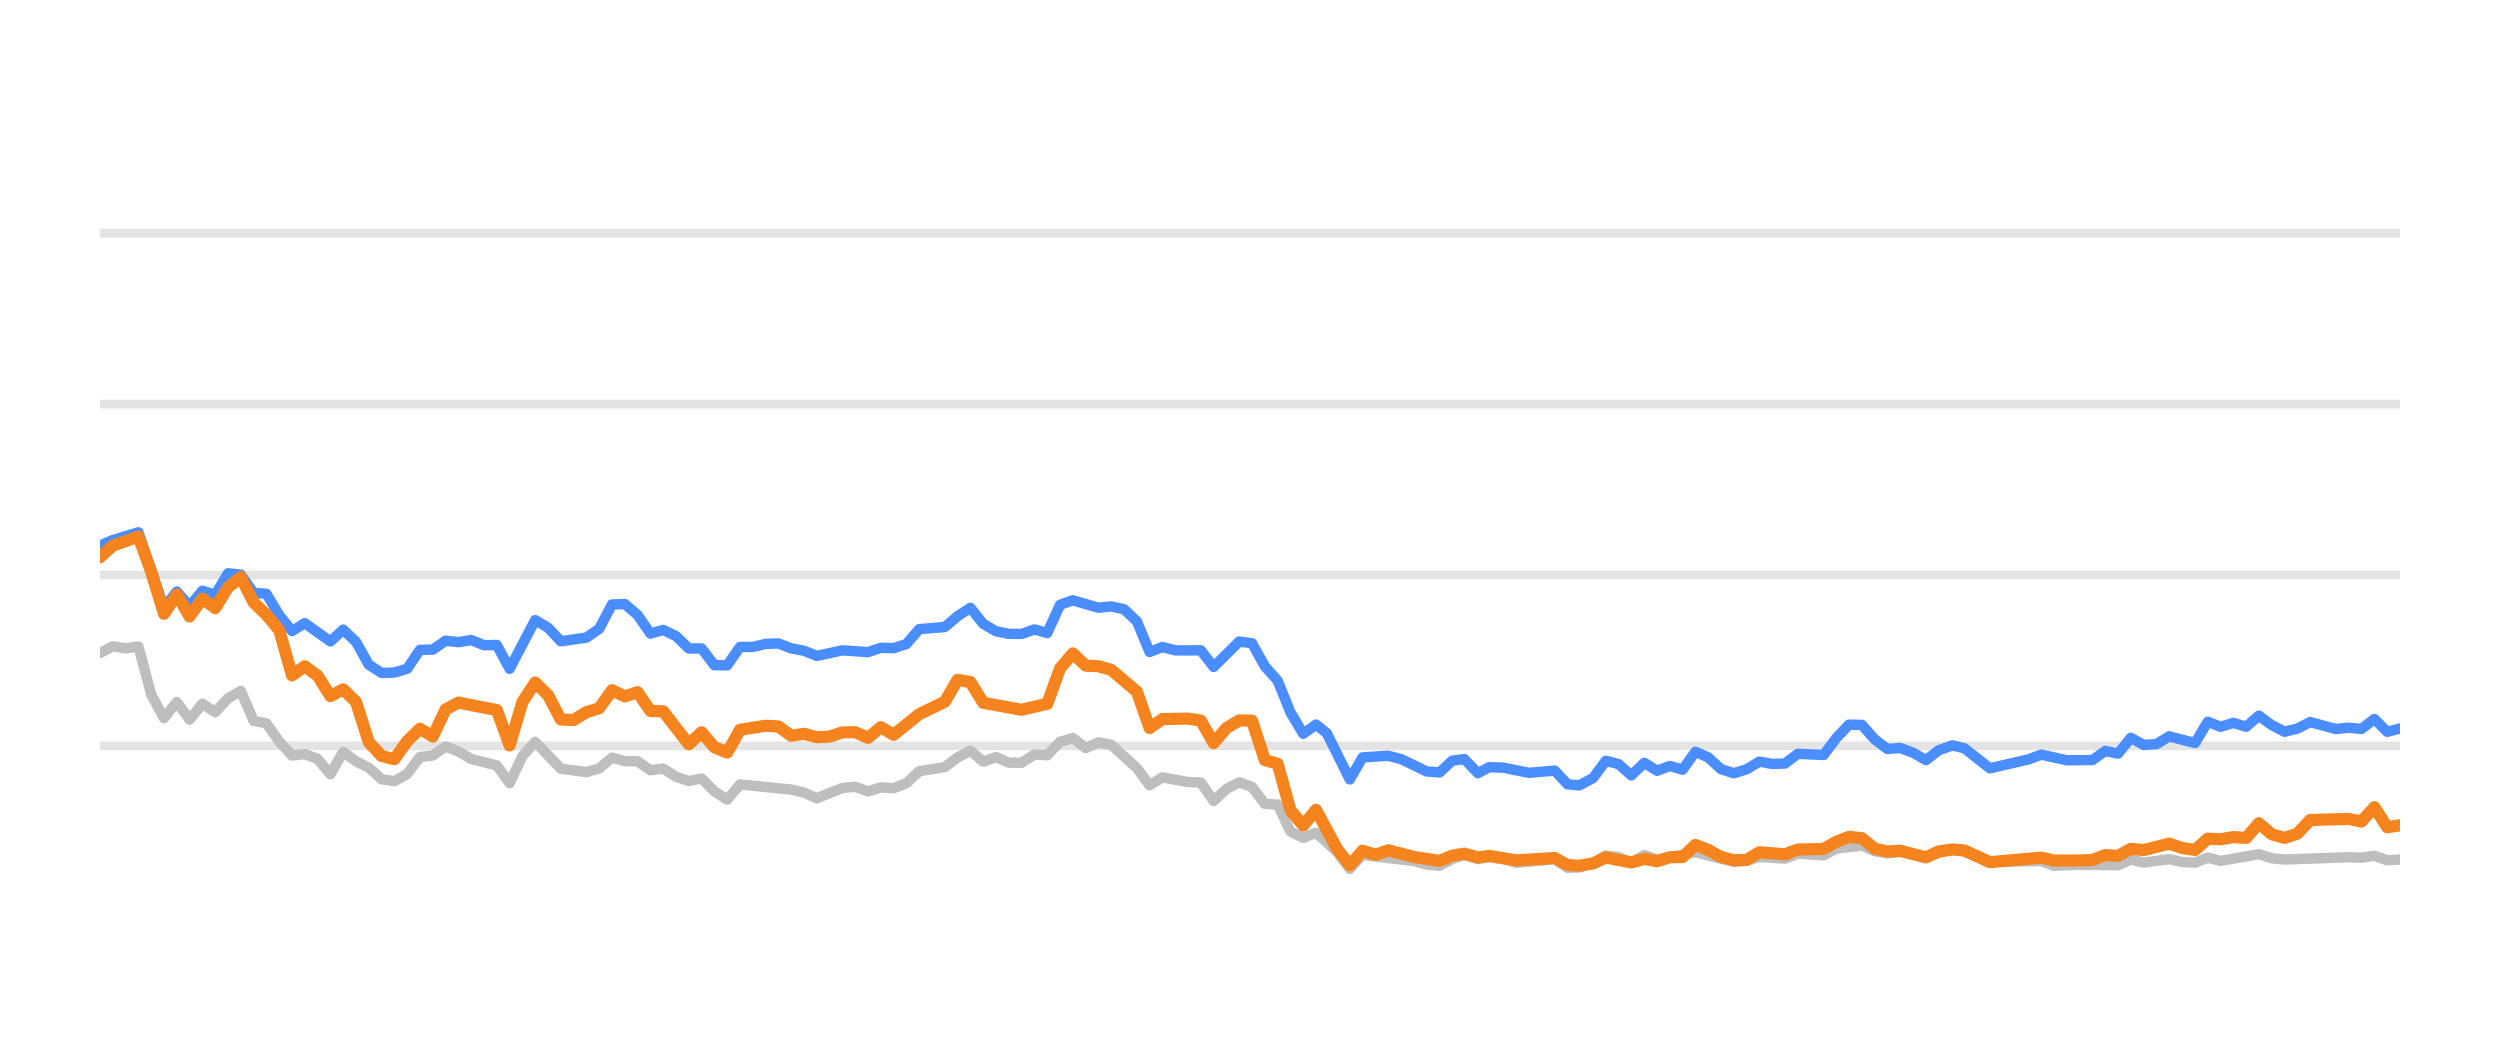
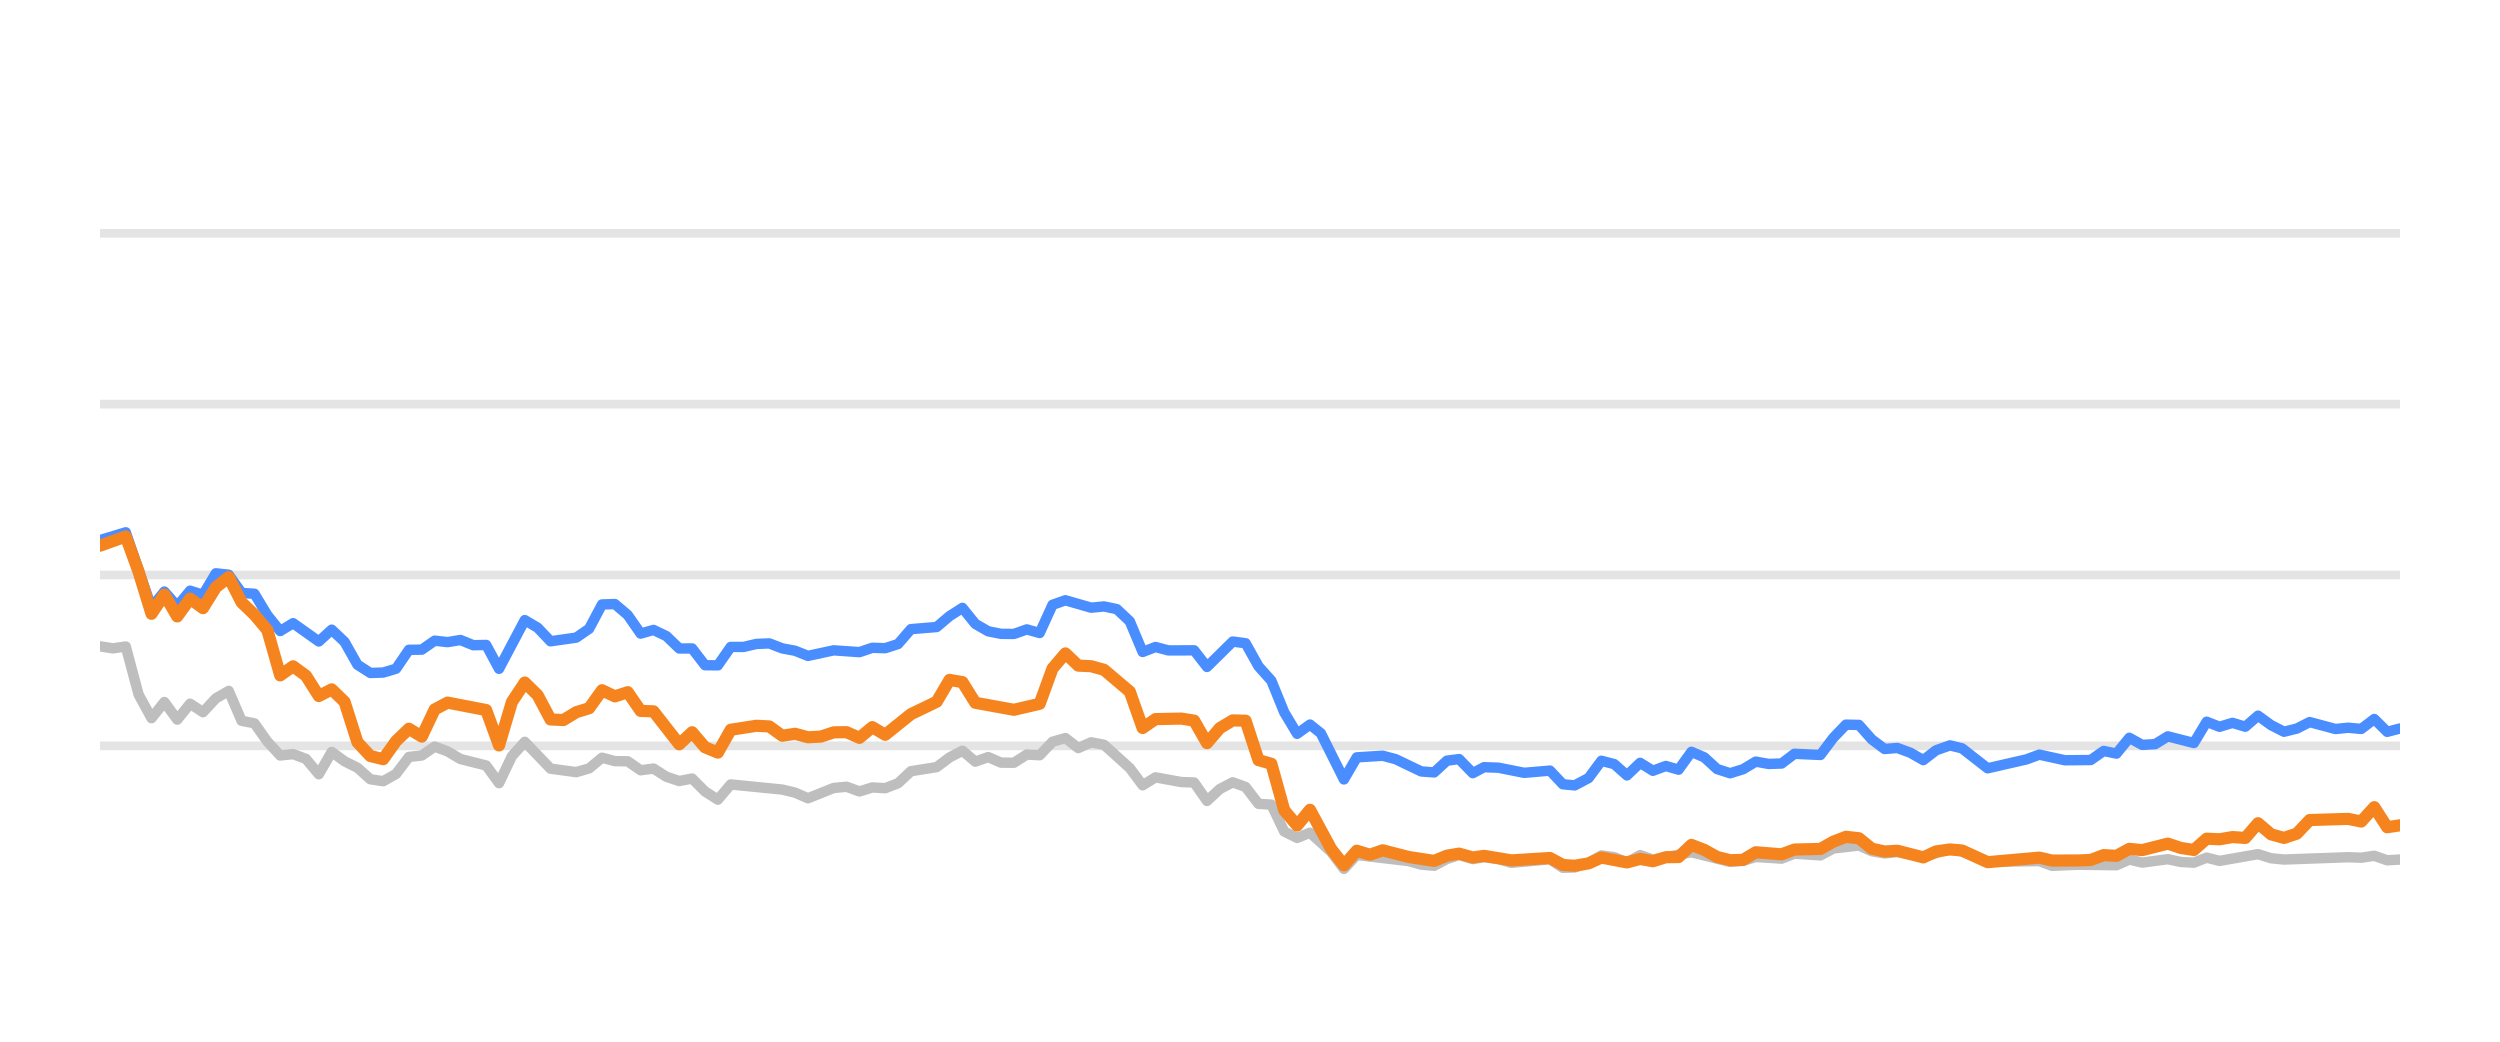
<svg xmlns="http://www.w3.org/2000/svg" width="144pt" height="60pt" viewBox="0 0 144 60" version="1.1">
  <defs>
    <style type="text/css">*{stroke-linejoin: round; stroke-linecap: butt}</style>
  </defs>
  <g id="figure_1">
    <g id="patch_1">
      <path d="M 0 60  L 144 60  L 144 0  L 0 0  L 0 60  z " style="fill: none; opacity: 0" />
    </g>
    <g id="axes_1">
      <g id="patch_2">
        <path d="M 5.76 52.8  L 138.24 52.8  L 138.24 3.6  L 5.76 3.6  L 5.76 52.8  z " style="fill: none" />
      </g>
      <g id="matplotlib.axis_1" />
      <g id="matplotlib.axis_2" />
      <g id="line2d_1">
-         <path d="M 5.76 42.96  L 138.24 42.96  " clip-path="url(#p4c4d1c1f9e)" style="fill: none; stroke: #b2b2b2; stroke-opacity: 0.35; stroke-width: 0.5; stroke-linecap: square" />
+         <path d="M 5.76 42.96  L 138.24 42.96  " clip-path="url(#p7c70bb205f)" style="fill: none; stroke: #b2b2b2; stroke-opacity: 0.35; stroke-width: 0.5; stroke-linecap: square" />
      </g>
      <g id="line2d_2">
-         <path d="M 5.76 33.12  L 138.24 33.12  " clip-path="url(#p4c4d1c1f9e)" style="fill: none; stroke: #b2b2b2; stroke-opacity: 0.35; stroke-width: 0.5; stroke-linecap: square" />
+         <path d="M 5.76 33.12  L 138.24 33.12  " clip-path="url(#p7c70bb205f)" style="fill: none; stroke: #b2b2b2; stroke-opacity: 0.35; stroke-width: 0.5; stroke-linecap: square" />
      </g>
      <g id="line2d_3">
-         <path d="M 5.76 23.28  L 138.24 23.28  " clip-path="url(#p4c4d1c1f9e)" style="fill: none; stroke: #b2b2b2; stroke-opacity: 0.35; stroke-width: 0.5; stroke-linecap: square" />
+         <path d="M 5.76 23.28  L 138.24 23.28  " clip-path="url(#p7c70bb205f)" style="fill: none; stroke: #b2b2b2; stroke-opacity: 0.35; stroke-width: 0.5; stroke-linecap: square" />
      </g>
      <g id="line2d_4">
-         <path d="M 5.76 13.44  L 138.24 13.44  " clip-path="url(#p4c4d1c1f9e)" style="fill: none; stroke: #b2b2b2; stroke-opacity: 0.35; stroke-width: 0.5; stroke-linecap: square" />
+         <path d="M 5.76 13.44  L 138.24 13.44  " clip-path="url(#p7c70bb205f)" style="fill: none; stroke: #b2b2b2; stroke-opacity: 0.35; stroke-width: 0.5; stroke-linecap: square" />
      </g>
      <g id="line2d_5">
-         <path d="M 5.76 37.617  L 6.497 37.228  L 7.235 37.346  L 7.972 37.238  L 8.709 40.008  L 9.447 41.366  L 10.184 40.436  L 10.921 41.45  L 11.658 40.534  L 12.396 41.022  L 13.133 40.224  L 13.87 39.796  L 14.608 41.518  L 15.345 41.666  L 16.082 42.714  L 16.82 43.516  L 17.557 43.437  L 18.294 43.713  L 19.031 44.598  L 19.769 43.309  L 20.506 43.851  L 21.243 44.22  L 21.981 44.884  L 22.718 44.997  L 23.455 44.579  L 24.193 43.6  L 24.93 43.516  L 25.667 43.004  L 26.405 43.28  L 27.142 43.718  L 28.616 44.092  L 29.354 45.11  L 30.091 43.555  L 30.828 42.729  L 32.303 44.274  L 33.778 44.475  L 34.515 44.259  L 35.252 43.644  L 35.99 43.841  L 36.727 43.851  L 37.464 44.367  L 38.201 44.269  L 38.939 44.741  L 39.676 44.987  L 40.413 44.844  L 41.151 45.587  L 41.888 46.06  L 42.625 45.184  L 45.574 45.479  L 46.312 45.656  L 47.049 45.981  L 48.524 45.386  L 49.261 45.317  L 49.998 45.587  L 50.736 45.356  L 51.473 45.4  L 52.21 45.115  L 52.948 44.421  L 54.422 44.185  L 55.159 43.629  L 55.897 43.24  L 56.634 43.87  L 57.371 43.609  L 58.109 43.929  L 58.846 43.934  L 59.583 43.462  L 60.321 43.501  L 61.058 42.724  L 61.795 42.512  L 62.533 43.088  L 63.27 42.758  L 64.007 42.901  L 65.482 44.239  L 66.219 45.233  L 66.956 44.775  L 68.431 45.046  L 69.168 45.071  L 69.906 46.133  L 70.643 45.445  L 71.38 45.061  L 72.117 45.331  L 72.855 46.301  L 73.592 46.345  L 74.329 47.895  L 75.067 48.264  L 75.804 47.964  L 77.012 49.066  L 77.749 50.05  L 78.483 49.248  L 81.446 49.597  L 82.181 49.804  L 82.918 49.868  L 83.646 49.479  L 84.345 49.248  L 85.129 49.484  L 85.774 49.376  L 86.603 49.479  L 87.339 49.7  L 89.551 49.494  L 90.29 49.986  L 90.965 49.966  L 91.762 49.7  L 92.496 49.272  L 93.232 49.371  L 93.961 49.681  L 94.715 49.253  L 95.444 49.513  L 97.656 49.09  L 99.869 49.646  L 100.608 49.587  L 101.341 49.361  L 102.818 49.459  L 103.554 49.169  L 105.042 49.272  L 105.781 48.874  L 107.248 48.702  L 107.986 49.031  L 108.716 49.159  L 109.449 49.08  L 110.936 49.366  L 112.459 48.908  L 113.15 49.051  L 114.619 49.646  L 117.582 49.597  L 118.309 49.873  L 119.779 49.809  L 121.999 49.838  L 122.737 49.509  L 123.472 49.686  L 124.942 49.489  L 125.693 49.651  L 126.434 49.691  L 127.166 49.4  L 127.903 49.587  L 130.109 49.199  L 130.856 49.435  L 131.595 49.509  L 135.272 49.376  L 136.021 49.405  L 136.766 49.292  L 137.505 49.553  L 138.24 49.509  L 138.24 49.509  " clip-path="url(#p4c4d1c1f9e)" style="fill: none; stroke: #bebebe; stroke-width: 0.6; stroke-linecap: round" />
+         <path d="M 5.76 37.228  L 6.501 37.346  L 7.243 37.238  L 7.984 40.008  L 8.726 41.366  L 9.467 40.436  L 10.209 41.45  L 10.95 40.534  L 11.691 41.022  L 12.433 40.224  L 13.174 39.796  L 13.916 41.518  L 14.657 41.666  L 15.399 42.714  L 16.14 43.516  L 16.881 43.437  L 17.623 43.713  L 18.364 44.598  L 19.106 43.309  L 19.847 43.851  L 20.589 44.22  L 21.33 44.884  L 22.071 44.997  L 22.813 44.579  L 23.554 43.6  L 24.296 43.516  L 25.037 43.004  L 25.779 43.28  L 26.52 43.718  L 28.003 44.092  L 28.744 45.11  L 29.486 43.555  L 30.227 42.729  L 31.71 44.274  L 33.193 44.475  L 33.934 44.259  L 34.676 43.644  L 35.417 43.841  L 36.159 43.851  L 36.9 44.367  L 37.642 44.269  L 38.383 44.741  L 39.124 44.987  L 39.866 44.844  L 40.607 45.587  L 41.349 46.06  L 42.09 45.184  L 45.056 45.479  L 45.797 45.656  L 46.539 45.981  L 48.022 45.386  L 48.763 45.317  L 49.504 45.587  L 50.246 45.356  L 50.987 45.4  L 51.729 45.115  L 52.47 44.421  L 53.953 44.185  L 54.694 43.629  L 55.436 43.24  L 56.177 43.87  L 56.919 43.609  L 57.66 43.929  L 58.402 43.934  L 59.143 43.462  L 59.885 43.501  L 60.626 42.724  L 61.367 42.512  L 62.109 43.088  L 62.85 42.758  L 63.592 42.901  L 65.075 44.239  L 65.816 45.233  L 66.557 44.775  L 68.04 45.046  L 68.782 45.071  L 69.523 46.133  L 70.265 45.445  L 71.006 45.061  L 71.747 45.331  L 72.489 46.301  L 73.23 46.345  L 73.972 47.895  L 74.713 48.264  L 75.455 47.964  L 76.67 49.066  L 77.411 50.05  L 78.149 49.248  L 81.128 49.597  L 81.867 49.804  L 82.608 49.868  L 83.341 49.479  L 84.043 49.248  L 84.832 49.484  L 85.48 49.376  L 86.314 49.479  L 87.054 49.7  L 89.278 49.494  L 90.022 49.986  L 90.701 49.966  L 91.502 49.7  L 92.24 49.272  L 92.98 49.371  L 93.713 49.681  L 94.471 49.253  L 95.205 49.513  L 97.428 49.09  L 99.654 49.646  L 100.398 49.587  L 101.134 49.361  L 102.62 49.459  L 103.36 49.169  L 104.856 49.272  L 105.599 48.874  L 107.075 48.702  L 107.816 49.031  L 108.551 49.159  L 109.288 49.08  L 110.783 49.366  L 112.315 48.908  L 113.01 49.051  L 114.487 49.646  L 117.466 49.597  L 118.198 49.873  L 119.675 49.809  L 121.908 49.838  L 122.65 49.509  L 123.389 49.686  L 124.868 49.489  L 125.622 49.651  L 126.368 49.691  L 127.104 49.4  L 127.845 49.587  L 130.063 49.199  L 130.814 49.435  L 131.557 49.509  L 135.255 49.376  L 136.008 49.405  L 136.758 49.292  L 137.501 49.553  L 138.24 49.509  L 138.24 49.509  " clip-path="url(#p7c70bb205f)" style="fill: none; stroke: #bebebe; stroke-width: 0.6; stroke-linecap: round" />
      </g>
      <g id="line2d_6">
-         <path d="M 5.76 31.423  L 6.497 31.108  L 7.972 30.66  L 9.447 34.999  L 10.184 34.074  L 10.921 34.916  L 11.658 34.025  L 12.396 34.261  L 13.133 33.022  L 13.87 33.105  L 14.608 34.153  L 15.345 34.202  L 16.082 35.432  L 16.82 36.348  L 17.557 35.895  L 19.031 36.948  L 19.769 36.269  L 20.506 36.972  L 21.243 38.286  L 21.981 38.763  L 22.718 38.739  L 23.455 38.517  L 24.193 37.43  L 24.93 37.42  L 25.667 36.903  L 26.405 36.987  L 27.142 36.864  L 27.879 37.164  L 28.616 37.149  L 29.354 38.522  L 30.828 35.718  L 31.566 36.156  L 32.303 36.938  L 33.778 36.726  L 34.515 36.215  L 35.252 34.817  L 35.99 34.793  L 36.727 35.427  L 37.464 36.495  L 38.201 36.284  L 38.939 36.638  L 39.676 37.351  L 40.413 37.351  L 41.151 38.316  L 41.888 38.325  L 42.625 37.263  L 43.363 37.263  L 44.1 37.09  L 44.837 37.061  L 45.574 37.346  L 46.312 37.484  L 47.049 37.779  L 48.524 37.459  L 49.998 37.563  L 50.736 37.312  L 51.473 37.336  L 52.21 37.095  L 52.948 36.239  L 54.422 36.116  L 55.159 35.487  L 55.897 35.014  L 56.634 35.934  L 57.371 36.362  L 58.109 36.51  L 58.846 36.515  L 59.583 36.254  L 60.321 36.461  L 61.058 34.837  L 61.795 34.576  L 63.27 35.004  L 64.007 34.931  L 64.744 35.088  L 65.482 35.787  L 66.219 37.553  L 66.956 37.268  L 67.694 37.464  L 69.168 37.459  L 69.906 38.414  L 71.38 36.953  L 72.117 37.051  L 72.855 38.379  L 73.592 39.206  L 74.329 41.031  L 75.067 42.266  L 75.804 41.735  L 76.426 42.237  L 77.749 44.894  L 78.483 43.624  L 79.969 43.531  L 80.71 43.728  L 82.181 44.436  L 82.918 44.49  L 83.646 43.816  L 84.345 43.723  L 85.129 44.534  L 85.774 44.19  L 86.603 44.22  L 88.072 44.515  L 89.551 44.387  L 90.29 45.174  L 90.965 45.238  L 91.762 44.815  L 92.496 43.821  L 93.232 44.013  L 93.961 44.662  L 94.715 43.939  L 95.444 44.397  L 96.183 44.121  L 96.917 44.333  L 97.656 43.304  L 98.392 43.624  L 99.124 44.298  L 99.869 44.539  L 100.608 44.308  L 101.341 43.87  L 102.078 44.003  L 102.818 43.978  L 103.554 43.418  L 105.042 43.486  L 105.781 42.498  L 106.505 41.74  L 107.248 41.755  L 107.986 42.591  L 108.716 43.142  L 109.449 43.083  L 110.197 43.359  L 110.936 43.782  L 111.667 43.216  L 112.459 42.935  L 113.15 43.103  L 114.619 44.254  L 116.838 43.742  L 117.582 43.467  L 119.048 43.791  L 120.527 43.777  L 121.266 43.255  L 121.999 43.408  L 122.737 42.498  L 123.472 42.906  L 124.216 42.862  L 124.942 42.414  L 126.434 42.798  L 127.166 41.573  L 127.903 41.863  L 128.644 41.637  L 129.379 41.858  L 130.109 41.223  L 130.856 41.769  L 131.595 42.148  L 132.329 41.966  L 133.064 41.592  L 134.543 41.991  L 135.272 41.917  L 136.021 41.986  L 136.766 41.415  L 137.505 42.153  L 138.24 41.961  L 138.24 41.961  " clip-path="url(#p4c4d1c1f9e)" style="fill: none; stroke: #4a8dff; stroke-width: 0.6; stroke-linecap: round" />
+         <path d="M 5.76 31.108  L 7.243 30.66  L 8.726 34.999  L 9.467 34.074  L 10.209 34.916  L 10.95 34.025  L 11.691 34.261  L 12.433 33.022  L 13.174 33.105  L 13.916 34.153  L 14.657 34.202  L 15.399 35.432  L 16.14 36.348  L 16.881 35.895  L 18.364 36.948  L 19.106 36.269  L 19.847 36.972  L 20.589 38.286  L 21.33 38.763  L 22.071 38.739  L 22.813 38.517  L 23.554 37.43  L 24.296 37.42  L 25.037 36.903  L 25.779 36.987  L 26.52 36.864  L 27.262 37.164  L 28.003 37.149  L 28.744 38.522  L 30.227 35.718  L 30.969 36.156  L 31.71 36.938  L 33.193 36.726  L 33.934 36.215  L 34.676 34.817  L 35.417 34.793  L 36.159 35.427  L 36.9 36.495  L 37.642 36.284  L 38.383 36.638  L 39.124 37.351  L 39.866 37.351  L 40.607 38.316  L 41.349 38.325  L 42.09 37.263  L 42.832 37.263  L 43.573 37.09  L 44.314 37.061  L 45.056 37.346  L 45.797 37.484  L 46.539 37.779  L 48.022 37.459  L 49.504 37.563  L 50.246 37.312  L 50.987 37.336  L 51.729 37.095  L 52.47 36.239  L 53.953 36.116  L 54.694 35.487  L 55.436 35.014  L 56.177 35.934  L 56.919 36.362  L 57.66 36.51  L 58.402 36.515  L 59.143 36.254  L 59.885 36.461  L 60.626 34.837  L 61.367 34.576  L 62.85 35.004  L 63.592 34.931  L 64.333 35.088  L 65.075 35.787  L 65.816 37.553  L 66.557 37.268  L 67.299 37.464  L 68.782 37.459  L 69.523 38.414  L 71.006 36.953  L 71.747 37.051  L 72.489 38.379  L 73.23 39.206  L 73.972 41.031  L 74.713 42.266  L 75.455 41.735  L 76.081 42.237  L 77.411 44.894  L 78.149 43.624  L 79.643 43.531  L 80.388 43.728  L 81.867 44.436  L 82.608 44.49  L 83.341 43.816  L 84.043 43.723  L 84.832 44.534  L 85.48 44.19  L 86.314 44.22  L 87.791 44.515  L 89.278 44.387  L 90.022 45.174  L 90.701 45.238  L 91.502 44.815  L 92.24 43.821  L 92.98 44.013  L 93.713 44.662  L 94.471 43.939  L 95.205 44.397  L 95.948 44.121  L 96.685 44.333  L 97.428 43.304  L 98.169 43.624  L 98.905 44.298  L 99.654 44.539  L 100.398 44.308  L 101.134 43.87  L 101.875 44.003  L 102.62 43.978  L 103.36 43.418  L 104.856 43.486  L 105.599 42.498  L 106.328 41.74  L 107.075 41.755  L 107.816 42.591  L 108.551 43.142  L 109.288 43.083  L 110.04 43.359  L 110.783 43.782  L 111.518 43.216  L 112.315 42.935  L 113.01 43.103  L 114.487 44.254  L 116.718 43.742  L 117.466 43.467  L 118.94 43.791  L 120.428 43.777  L 121.171 43.255  L 121.908 43.408  L 122.65 42.498  L 123.389 42.906  L 124.138 42.862  L 124.868 42.414  L 126.368 42.798  L 127.104 41.573  L 127.845 41.863  L 128.59 41.637  L 129.33 41.858  L 130.063 41.223  L 130.814 41.769  L 131.557 42.148  L 132.296 41.966  L 133.035 41.592  L 134.523 41.991  L 135.255 41.917  L 136.008 41.986  L 136.758 41.415  L 137.501 42.153  L 138.24 41.961  L 138.24 41.961  " clip-path="url(#p7c70bb205f)" style="fill: none; stroke: #4a8dff; stroke-width: 0.6; stroke-linecap: round" />
      </g>
      <g id="line2d_7">
-         <path d="M 5.76 32.092  L 6.497 31.432  L 7.972 30.901  L 8.709 32.938  L 9.447 35.354  L 10.184 34.247  L 10.921 35.506  L 11.658 34.483  L 12.396 35.029  L 13.133 33.833  L 13.87 33.243  L 14.608 34.699  L 15.345 35.408  L 16.082 36.293  L 16.82 38.901  L 17.557 38.379  L 18.294 38.921  L 19.031 40.092  L 19.769 39.708  L 20.506 40.426  L 21.243 42.753  L 21.981 43.545  L 22.718 43.728  L 23.455 42.689  L 24.193 41.976  L 24.93 42.429  L 25.667 40.864  L 26.405 40.47  L 28.616 40.899  L 29.354 42.935  L 30.091 40.436  L 30.828 39.314  L 31.566 40.042  L 32.303 41.44  L 33.04 41.474  L 33.778 41.022  L 34.515 40.795  L 35.252 39.757  L 35.99 40.111  L 36.727 39.87  L 37.464 40.948  L 38.201 40.972  L 39.676 42.871  L 40.413 42.178  L 41.151 43.044  L 41.888 43.349  L 42.625 42.035  L 44.1 41.804  L 44.837 41.843  L 45.574 42.379  L 46.312 42.266  L 47.049 42.468  L 47.786 42.429  L 48.524 42.183  L 49.261 42.173  L 49.998 42.502  L 50.736 41.883  L 51.473 42.325  L 52.948 41.135  L 54.422 40.421  L 55.159 39.162  L 55.897 39.29  L 56.634 40.48  L 58.846 40.884  L 60.321 40.539  L 61.058 38.502  L 61.795 37.637  L 62.533 38.34  L 63.27 38.375  L 64.007 38.581  L 65.482 39.836  L 66.219 41.932  L 66.956 41.42  L 68.431 41.391  L 69.168 41.509  L 69.906 42.803  L 70.643 41.937  L 71.38 41.494  L 72.117 41.514  L 72.855 43.782  L 73.592 43.993  L 74.329 46.67  L 75.067 47.55  L 75.804 46.645  L 77.012 48.894  L 77.749 49.843  L 78.483 49.002  L 79.238 49.233  L 79.969 48.977  L 81.446 49.361  L 82.918 49.587  L 83.646 49.287  L 84.345 49.169  L 85.129 49.39  L 85.774 49.297  L 87.339 49.558  L 89.551 49.42  L 90.29 49.823  L 90.965 49.868  L 91.762 49.73  L 92.496 49.395  L 93.961 49.676  L 94.715 49.474  L 95.444 49.607  L 96.183 49.376  L 96.917 49.366  L 97.656 48.667  L 98.392 48.953  L 99.124 49.361  L 99.869 49.548  L 100.608 49.528  L 101.341 49.09  L 102.818 49.208  L 103.554 48.933  L 105.042 48.898  L 105.781 48.48  L 106.505 48.2  L 107.248 48.283  L 107.986 48.884  L 108.716 49.046  L 109.449 49.002  L 110.936 49.386  L 111.667 49.041  L 112.459 48.928  L 113.15 48.987  L 114.619 49.661  L 117.582 49.4  L 118.309 49.568  L 119.779 49.563  L 120.527 49.533  L 121.266 49.253  L 121.999 49.297  L 122.737 48.894  L 123.472 48.967  L 124.942 48.593  L 125.693 48.844  L 126.434 48.957  L 127.166 48.308  L 127.903 48.342  L 128.644 48.215  L 129.379 48.264  L 130.109 47.418  L 130.856 48.057  L 131.595 48.264  L 132.329 48.018  L 133.064 47.235  L 135.272 47.167  L 136.021 47.319  L 136.766 46.493  L 137.505 47.649  L 138.24 47.536  L 138.24 47.536  " clip-path="url(#p4c4d1c1f9e)" style="fill: none; stroke: #f5841e; stroke-width: 0.7; stroke-linecap: round" />
+         <path d="M 5.76 31.432  L 7.243 30.901  L 7.984 32.938  L 8.726 35.354  L 9.467 34.247  L 10.209 35.506  L 10.95 34.483  L 11.691 35.029  L 12.433 33.833  L 13.174 33.243  L 13.916 34.699  L 14.657 35.408  L 15.399 36.293  L 16.14 38.901  L 16.881 38.379  L 17.623 38.921  L 18.364 40.092  L 19.106 39.708  L 19.847 40.426  L 20.589 42.753  L 21.33 43.545  L 22.071 43.728  L 22.813 42.689  L 23.554 41.976  L 24.296 42.429  L 25.037 40.864  L 25.779 40.47  L 28.003 40.899  L 28.744 42.935  L 29.486 40.436  L 30.227 39.314  L 30.969 40.042  L 31.71 41.44  L 32.452 41.474  L 33.193 41.022  L 33.934 40.795  L 34.676 39.757  L 35.417 40.111  L 36.159 39.87  L 36.9 40.948  L 37.642 40.972  L 39.124 42.871  L 39.866 42.178  L 40.607 43.044  L 41.349 43.349  L 42.09 42.035  L 43.573 41.804  L 44.314 41.843  L 45.056 42.379  L 45.797 42.266  L 46.539 42.468  L 47.28 42.429  L 48.022 42.183  L 48.763 42.173  L 49.504 42.502  L 50.246 41.883  L 50.987 42.325  L 52.47 41.135  L 53.953 40.421  L 54.694 39.162  L 55.436 39.29  L 56.177 40.48  L 58.402 40.884  L 59.885 40.539  L 60.626 38.502  L 61.367 37.637  L 62.109 38.34  L 62.85 38.375  L 63.592 38.581  L 65.075 39.836  L 65.816 41.932  L 66.557 41.42  L 68.04 41.391  L 68.782 41.509  L 69.523 42.803  L 70.265 41.937  L 71.006 41.494  L 71.747 41.514  L 72.489 43.782  L 73.23 43.993  L 73.972 46.67  L 74.713 47.55  L 75.455 46.645  L 76.67 48.894  L 77.411 49.843  L 78.149 49.002  L 78.907 49.233  L 79.643 48.977  L 81.128 49.361  L 82.608 49.587  L 83.341 49.287  L 84.043 49.169  L 84.832 49.39  L 85.48 49.297  L 87.054 49.558  L 89.278 49.42  L 90.022 49.823  L 90.701 49.868  L 91.502 49.73  L 92.24 49.395  L 93.713 49.676  L 94.471 49.474  L 95.205 49.607  L 95.948 49.376  L 96.685 49.366  L 97.428 48.667  L 98.169 48.953  L 98.905 49.361  L 99.654 49.548  L 100.398 49.528  L 101.134 49.09  L 102.62 49.208  L 103.36 48.933  L 104.856 48.898  L 105.599 48.48  L 106.328 48.2  L 107.075 48.283  L 107.816 48.884  L 108.551 49.046  L 109.288 49.002  L 110.783 49.386  L 111.518 49.041  L 112.315 48.928  L 113.01 48.987  L 114.487 49.661  L 117.466 49.4  L 118.198 49.568  L 119.675 49.563  L 120.428 49.533  L 121.171 49.253  L 121.908 49.297  L 122.65 48.894  L 123.389 48.967  L 124.868 48.593  L 125.622 48.844  L 126.368 48.957  L 127.104 48.308  L 127.845 48.342  L 128.59 48.215  L 129.33 48.264  L 130.063 47.418  L 130.814 48.057  L 131.557 48.264  L 132.296 48.018  L 133.035 47.235  L 135.255 47.167  L 136.008 47.319  L 136.758 46.493  L 137.501 47.649  L 138.24 47.536  L 138.24 47.536  " clip-path="url(#p7c70bb205f)" style="fill: none; stroke: #f5841e; stroke-width: 0.7; stroke-linecap: round" />
      </g>
    </g>
  </g>
  <defs>
-     <clipPath id="p4c4d1c1f9e">
+     <clipPath id="p7c70bb205f">
      <rect x="5.76" y="3.6" width="132.48" height="49.2" />
    </clipPath>
  </defs>
</svg>
